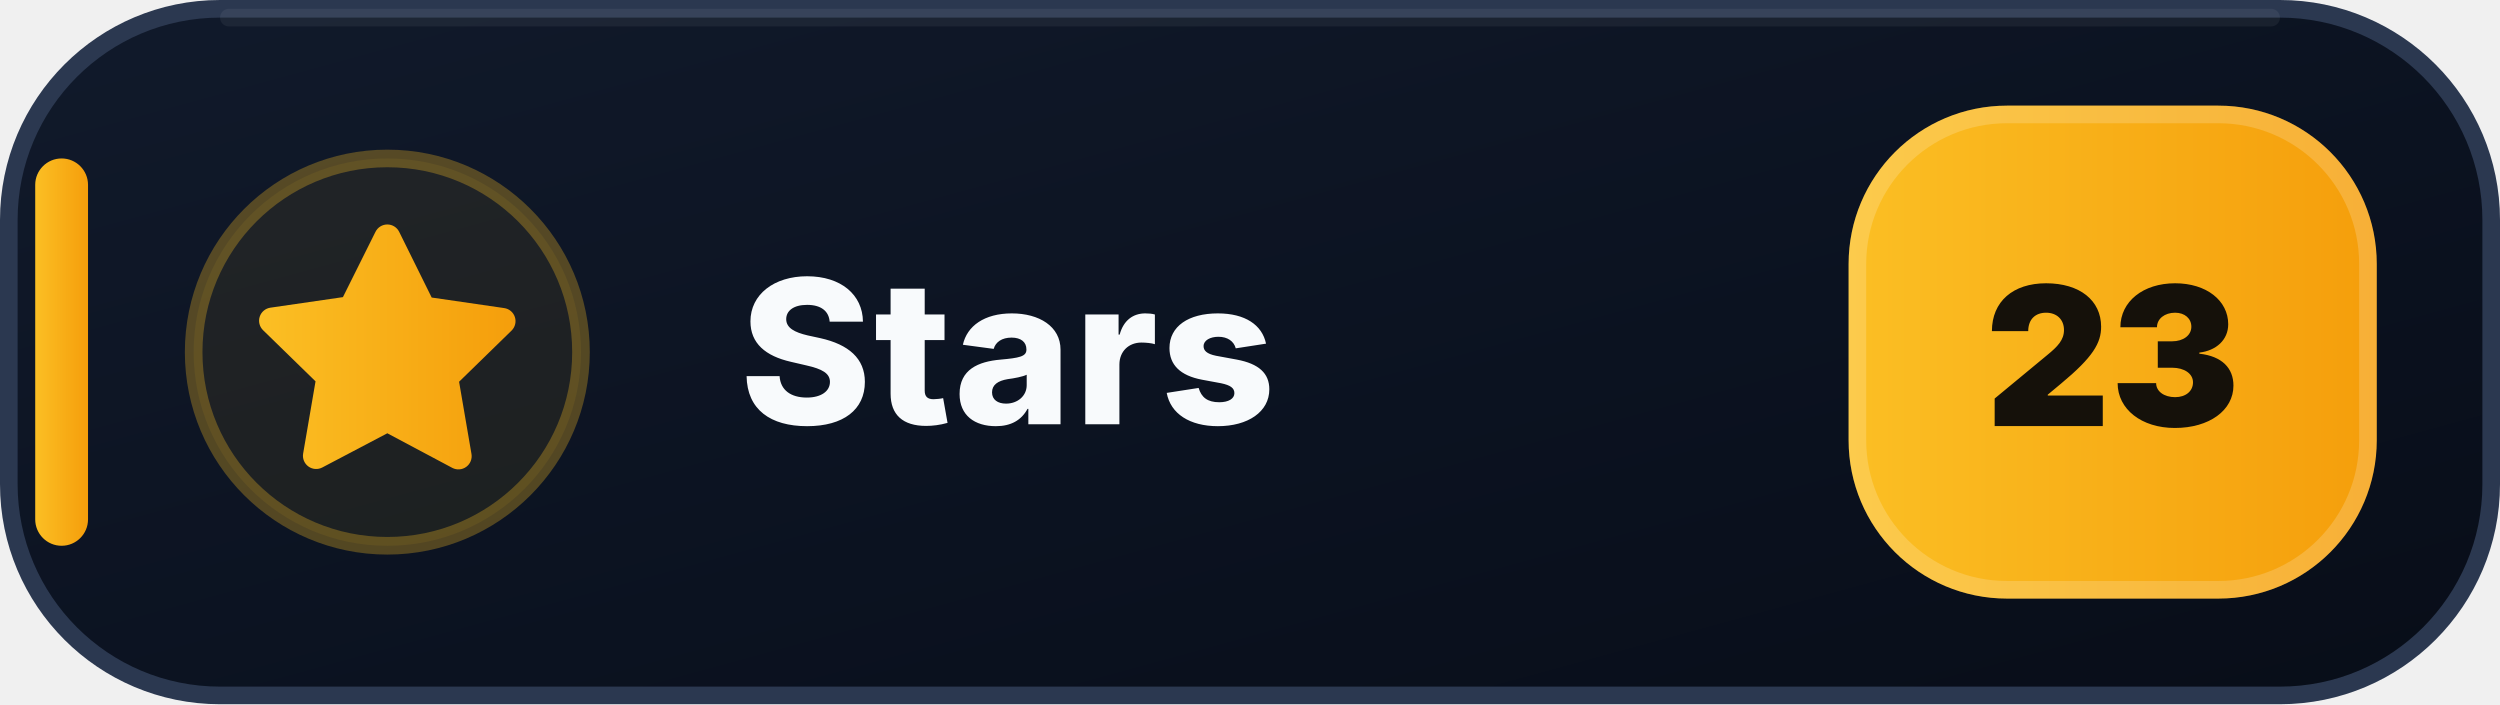
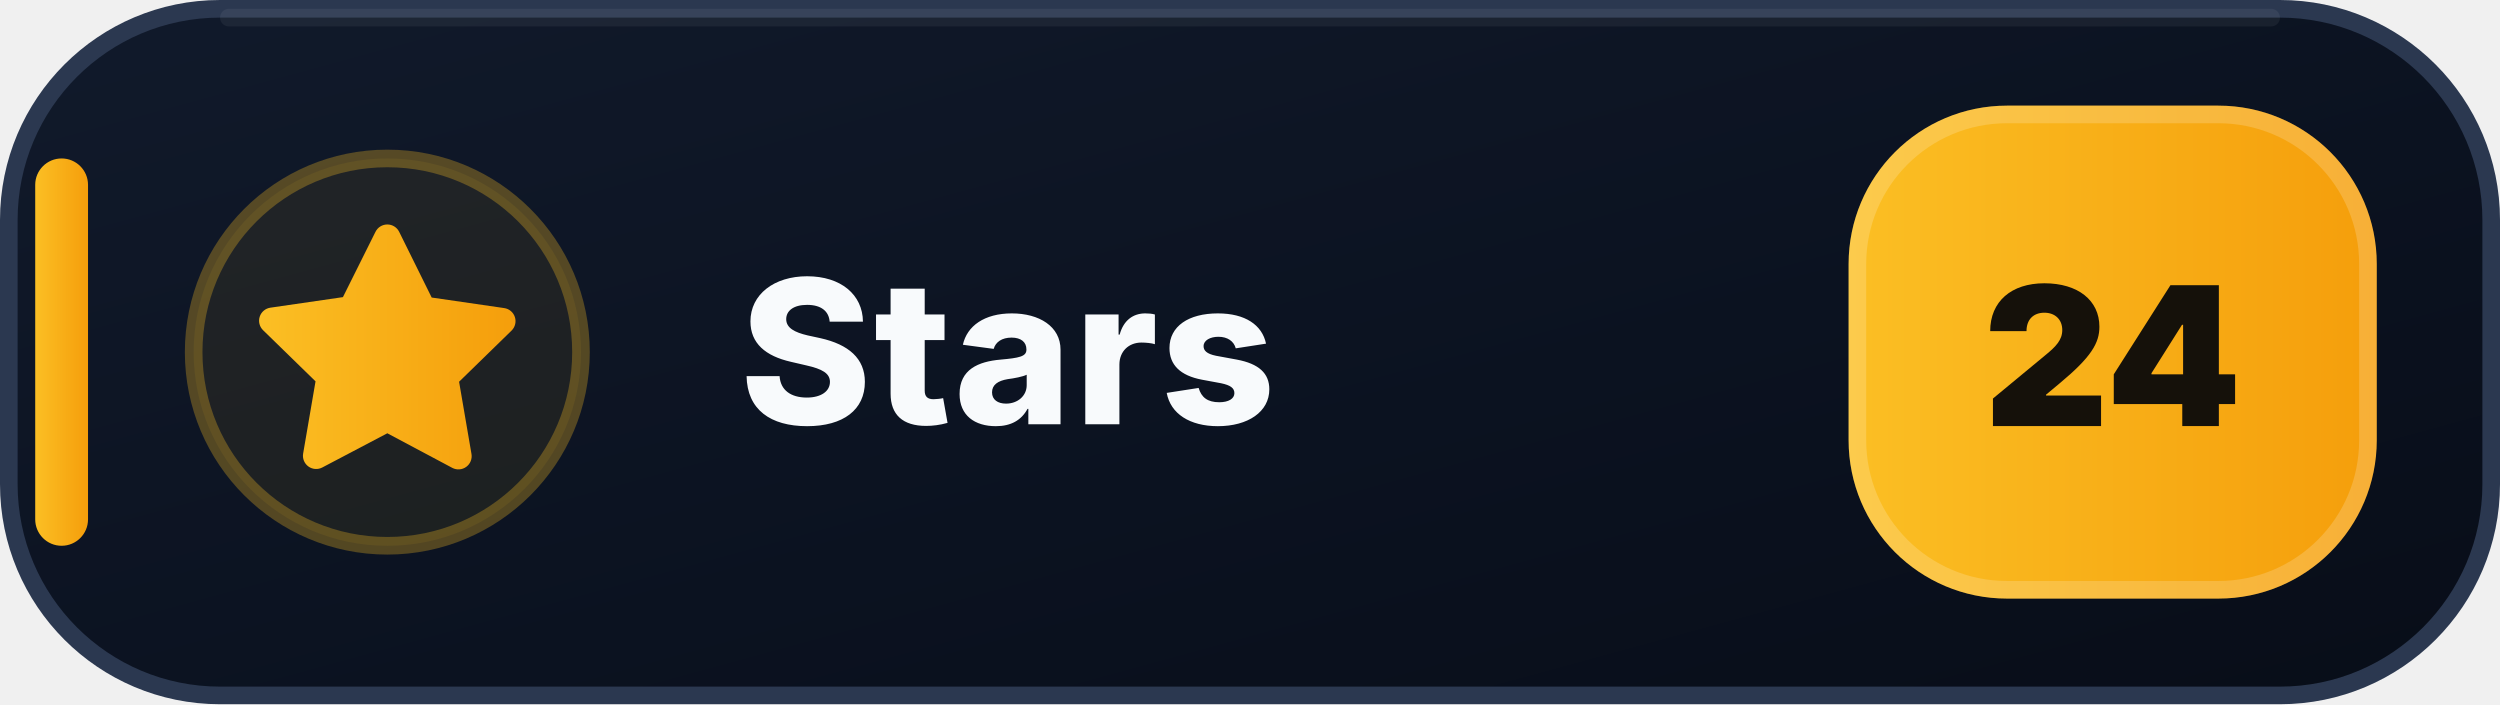
- <svg xmlns="http://www.w3.org/2000/svg" width="142" height="40" viewBox="0 0 142 40" role="img" aria-label="Stars: 23">
+ <svg xmlns="http://www.w3.org/2000/svg" width="142" height="40" viewBox="0 0 142 40" role="img" aria-label="Stars: 24">
  <defs>
    <linearGradient id="stars-bg" x1="0" y1="0" x2="1" y2="1">
      <stop offset="0" stop-color="#111A2B" />
      <stop offset=".58" stop-color="#0B1220" />
      <stop offset="1" stop-color="#080D18" />
    </linearGradient>
    <linearGradient id="stars-accent" x1="0" y1="0" x2="1" y2="0">
      <stop offset="0" stop-color="#FBBF24" />
      <stop offset="1" stop-color="#F59E0B" />
    </linearGradient>
  </defs>
  <rect x=".5" y=".5" width="141" height="39" rx="12" fill="url(#stars-bg)" stroke="#2B3850" />
  <path d="M13 1h116" stroke="#FFFFFF" stroke-opacity=".055" stroke-linecap="round" />
  <rect x="2" y="9" width="3" height="22" rx="1.5" fill="url(#stars-accent)" />
  <circle cx="22" cy="20" r="11" fill="#FBBF24" fill-opacity=".075" stroke="#FBBF24" stroke-opacity=".3" />
  <g transform="translate(14 12)" fill="url(#stars-accent)">
    <path d="M8 .75a.75.75 0 0 1 .673.418L10.52 4.9l4.12.599a.75.75 0 0 1 .416 1.279l-2.98 2.905.704 4.103a.75.75 0 0 1-1.088.79L8 12.61l-3.694 1.943a.75.75 0 0 1-1.088-.79l.704-4.103-2.98-2.905a.75.75 0 0 1 .416-1.279l4.12-.599L7.327 1.168A.75.75 0 0 1 8 .75Z" />
  </g>
  <text x="42" y="24.1" fill="#F8FAFC" font-family="Segoe UI,Inter,Arial,sans-serif" font-size="11.4" font-weight="800" letter-spacing=".12">Stars</text>
  <rect x="105" y="6" width="30" height="28" rx="9" fill="url(#stars-accent)" />
  <rect x="105.5" y="6.5" width="29" height="27" rx="8.5" fill="none" stroke="#FFFFFF" stroke-opacity=".18" />
-   <text x="120" y="24.2" text-anchor="middle" fill="#15110A" font-family="Segoe UI,Inter,Arial,sans-serif" font-size="11" font-weight="900">23</text>
+   <text x="120" y="24.2" text-anchor="middle" fill="#15110A" font-family="Segoe UI,Inter,Arial,sans-serif" font-size="11" font-weight="900">24</text>
</svg>
